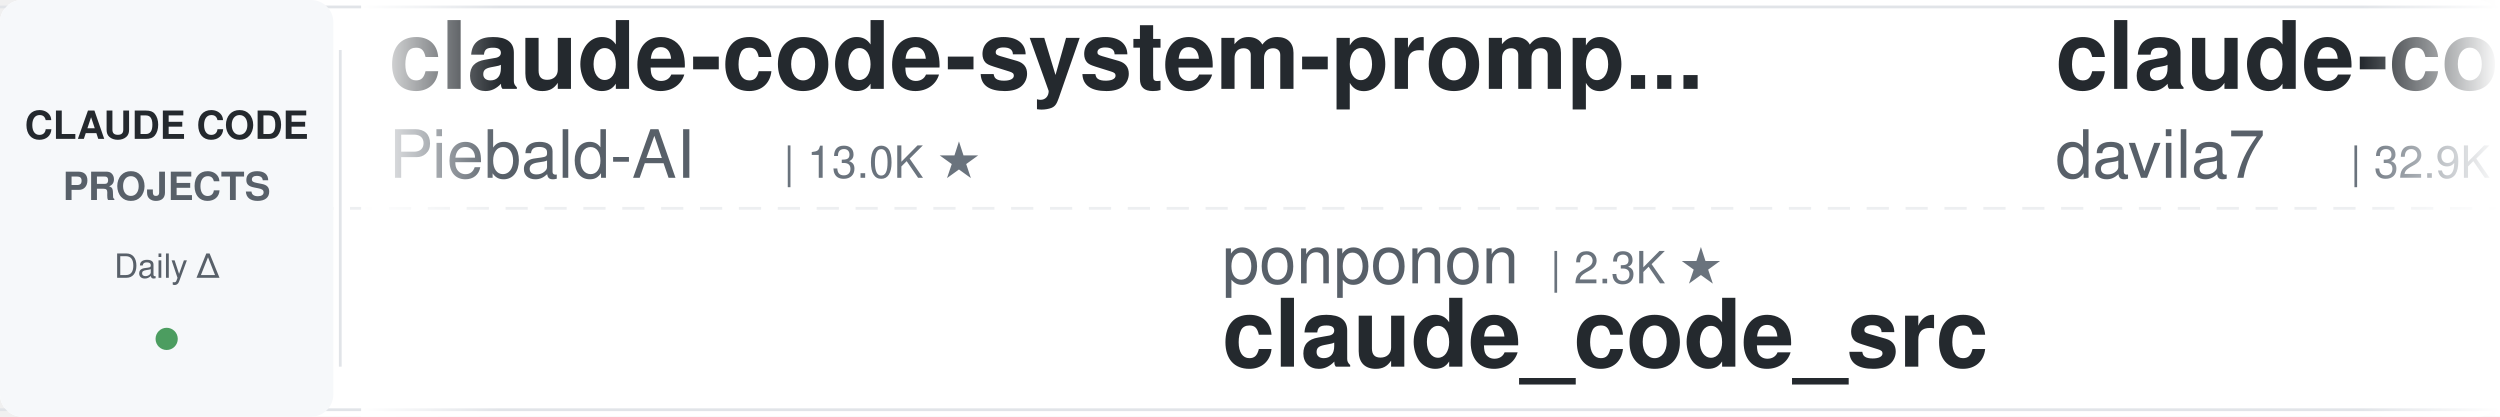
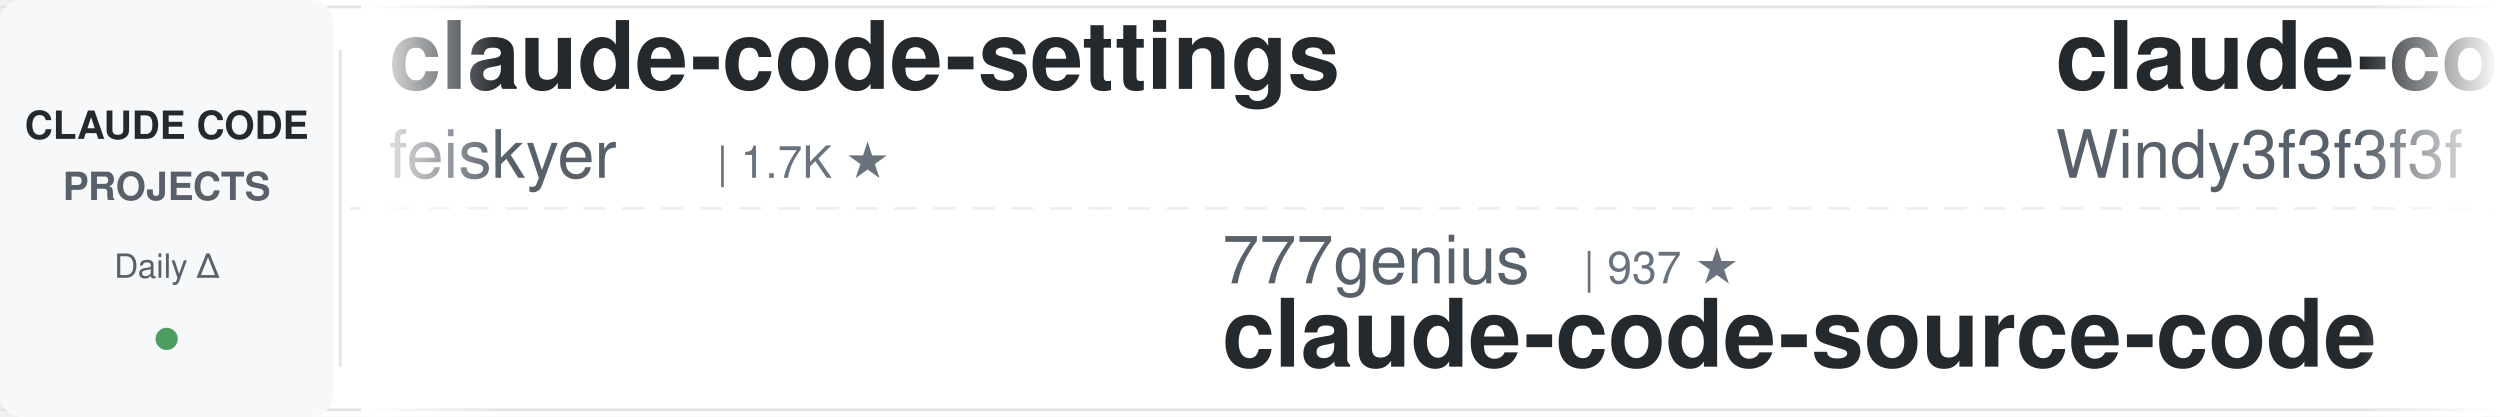
<svg xmlns="http://www.w3.org/2000/svg" width="900" height="150">
  <defs>
    <linearGradient id="awesomeLeftFade" x1="0%" y1="0%" x2="100%" y2="0%">
      <stop offset="0%" style="stop-color:#ffffff;stop-opacity:1" />
      <stop offset="100%" style="stop-color:#ffffff;stop-opacity:0" />
    </linearGradient>
    <linearGradient id="awesomeRightFade" x1="0%" y1="0%" x2="100%" y2="0%">
      <stop offset="0%" style="stop-color:#ffffff;stop-opacity:0" />
      <stop offset="100%" style="stop-color:#ffffff;stop-opacity:1" />
    </linearGradient>
  </defs>
  <rect width="900" height="150" fill="#ffffff" rx="8" />
  <rect x="0" y="2" width="900" height="1" fill="#e1e4e8" />
  <rect x="0" y="147" width="900" height="1" fill="#e1e4e8" />
  <line x1="0" y1="75" x2="900" y2="75" stroke="#e1e4e8" stroke-width="1" stroke-dasharray="8 6" opacity="0.6" />
  <rect x="0" y="0" width="120" height="150" fill="#f6f8fa" rx="8" />
  <text x="60" y="50" font-family="-apple-system, BlinkMacSystemFont, 'Segoe UI', Helvetica, Arial, sans-serif" font-size="14" font-weight="600" fill="#24292e" text-anchor="middle">CLAUDE CODE</text>
  <text x="60" y="72" font-family="-apple-system, BlinkMacSystemFont, 'Segoe UI', Helvetica, Arial, sans-serif" font-size="14" font-weight="600" fill="#586069" text-anchor="middle">PROJECTS</text>
  <text x="60" y="100" font-family="-apple-system, BlinkMacSystemFont, 'Segoe UI', Helvetica, Arial, sans-serif" font-size="12" font-weight="500" fill="#586069" text-anchor="middle">Daily Δ</text>
  <circle cx="60" cy="122" r="4" fill="#22863a" opacity="0.8" />
  <rect x="122" y="18" width="1" height="114" fill="#e1e4e8" />
  <clipPath id="awesomeTickerClip">
    <rect x="130" y="0" width="770" height="150" />
  </clipPath>
  <g clip-path="url(#awesomeTickerClip)">
    <g id="awesomeTickerItems">
      <animateTransform attributeName="transform" attributeType="XML" type="translate" from="0 0" to="-3000 0" dur="54s" repeatCount="indefinite" />
      <g transform="translate(0, 0)">
-         <text x="140" y="32" font-family="-apple-system, BlinkMacSystemFont, 'Segoe UI', Helvetica, Arial, sans-serif" font-size="34" font-weight="600" fill="#24292e">claude-code-system-promp...</text>
-         <text x="140" y="64" font-family="-apple-system, BlinkMacSystemFont, 'Segoe UI', Helvetica, Arial, sans-serif" font-size="24" font-weight="400" fill="#586069">Piebald-AI</text>
-         <text x="282" y="64" font-family="-apple-system, BlinkMacSystemFont, 'Segoe UI', Helvetica, Arial, sans-serif" font-size="16" font-weight="500" fill="#6a737d">| 13.0K ★</text>
+         <text x="140" y="32" font-family="-apple-system, BlinkMacSystemFont, 'Segoe UI', Helvetica, Arial, sans-serif" font-size="34" font-weight="600" fill="#24292e">claude-code-settings</text>
+         <text x="140" y="64" font-family="-apple-system, BlinkMacSystemFont, 'Segoe UI', Helvetica, Arial, sans-serif" font-size="24" font-weight="400" fill="#586069">feiskyer</text>
+         <text x="258" y="64" font-family="-apple-system, BlinkMacSystemFont, 'Segoe UI', Helvetica, Arial, sans-serif" font-size="16" font-weight="500" fill="#6a737d">| 1.7K ★</text>
      </g>
      <g transform="translate(300, 0)">
-         <text x="140" y="102" font-family="-apple-system, BlinkMacSystemFont, 'Segoe UI', Helvetica, Arial, sans-serif" font-size="24" font-weight="400" fill="#586069">ponponon</text>
-         <text x="258" y="102" font-family="-apple-system, BlinkMacSystemFont, 'Segoe UI', Helvetica, Arial, sans-serif" font-size="16" font-weight="500" fill="#6a737d">| 2.3K ★</text>
-         <text x="140" y="132" font-family="-apple-system, BlinkMacSystemFont, 'Segoe UI', Helvetica, Arial, sans-serif" font-size="34" font-weight="600" fill="#24292e">claude_code_src</text>
+         <text x="140" y="102" font-family="-apple-system, BlinkMacSystemFont, 'Segoe UI', Helvetica, Arial, sans-serif" font-size="24" font-weight="400" fill="#586069">777genius</text>
+         <text x="270" y="102" font-family="-apple-system, BlinkMacSystemFont, 'Segoe UI', Helvetica, Arial, sans-serif" font-size="16" font-weight="500" fill="#6a737d">| 937 ★</text>
+         <text x="140" y="132" font-family="-apple-system, BlinkMacSystemFont, 'Segoe UI', Helvetica, Arial, sans-serif" font-size="34" font-weight="600" fill="#24292e">claude-code-source-code</text>
      </g>
      <g transform="translate(600, 0)">
-         <text x="140" y="32" font-family="-apple-system, BlinkMacSystemFont, 'Segoe UI', Helvetica, Arial, sans-serif" font-size="34" font-weight="600" fill="#24292e">claude-code-templates</text>
-         <text x="140" y="64" font-family="-apple-system, BlinkMacSystemFont, 'Segoe UI', Helvetica, Arial, sans-serif" font-size="24" font-weight="400" fill="#586069">davila7</text>
-         <text x="246" y="64" font-family="-apple-system, BlinkMacSystemFont, 'Segoe UI', Helvetica, Arial, sans-serif" font-size="16" font-weight="500" fill="#6a737d">| 32.9K ★</text>
-         <text x="332" y="64" font-family="-apple-system, BlinkMacSystemFont, 'Segoe UI', Helvetica, Arial, sans-serif" font-size="16" font-weight="500" fill="#22863a"> +1</text>
+         <text x="140" y="32" font-family="-apple-system, BlinkMacSystemFont, 'Segoe UI', Helvetica, Arial, sans-serif" font-size="34" font-weight="600" fill="#24292e">claude-code-from-scratch</text>
+         <text x="140" y="64" font-family="-apple-system, BlinkMacSystemFont, 'Segoe UI', Helvetica, Arial, sans-serif" font-size="24" font-weight="400" fill="#586069">Windy3f3f3f3f</text>
+         <text x="318" y="64" font-family="-apple-system, BlinkMacSystemFont, 'Segoe UI', Helvetica, Arial, sans-serif" font-size="16" font-weight="500" fill="#6a737d">| 2.8K ★</text>
      </g>
      <g transform="translate(900, 0)">
-         <text x="140" y="102" font-family="-apple-system, BlinkMacSystemFont, 'Segoe UI', Helvetica, Arial, sans-serif" font-size="24" font-weight="400" fill="#586069">fazxes</text>
-         <text x="234" y="102" font-family="-apple-system, BlinkMacSystemFont, 'Segoe UI', Helvetica, Arial, sans-serif" font-size="16" font-weight="500" fill="#6a737d">| 245 ★</text>
-         <text x="140" y="132" font-family="-apple-system, BlinkMacSystemFont, 'Segoe UI', Helvetica, Arial, sans-serif" font-size="34" font-weight="600" fill="#24292e">Claude-code</text>
+         <text x="140" y="102" font-family="-apple-system, BlinkMacSystemFont, 'Segoe UI', Helvetica, Arial, sans-serif" font-size="24" font-weight="400" fill="#586069">alejandrobalderas</text>
+         <text x="366" y="102" font-family="-apple-system, BlinkMacSystemFont, 'Segoe UI', Helvetica, Arial, sans-serif" font-size="16" font-weight="500" fill="#6a737d">| 3.0K ★</text>
+         <text x="443" y="102" font-family="-apple-system, BlinkMacSystemFont, 'Segoe UI', Helvetica, Arial, sans-serif" font-size="16" font-weight="500" fill="#22863a"> +1</text>
+         <text x="140" y="132" font-family="-apple-system, BlinkMacSystemFont, 'Segoe UI', Helvetica, Arial, sans-serif" font-size="34" font-weight="600" fill="#24292e">claude-code-from-source</text>
      </g>
      <g transform="translate(1200, 0)">
-         <text x="140" y="32" font-family="-apple-system, BlinkMacSystemFont, 'Segoe UI', Helvetica, Arial, sans-serif" font-size="34" font-weight="600" fill="#24292e">pi-vs-claude-code</text>
-         <text x="140" y="64" font-family="-apple-system, BlinkMacSystemFont, 'Segoe UI', Helvetica, Arial, sans-serif" font-size="24" font-weight="400" fill="#586069">disler</text>
-         <text x="234" y="64" font-family="-apple-system, BlinkMacSystemFont, 'Segoe UI', Helvetica, Arial, sans-serif" font-size="16" font-weight="500" fill="#6a737d">| 1.7K ★</text>
+         <text x="140" y="32" font-family="-apple-system, BlinkMacSystemFont, 'Segoe UI', Helvetica, Arial, sans-serif" font-size="34" font-weight="600" fill="#24292e">my-claude-code-setup</text>
+         <text x="140" y="64" font-family="-apple-system, BlinkMacSystemFont, 'Segoe UI', Helvetica, Arial, sans-serif" font-size="24" font-weight="400" fill="#586069">centminmod</text>
+         <text x="282" y="64" font-family="-apple-system, BlinkMacSystemFont, 'Segoe UI', Helvetica, Arial, sans-serif" font-size="16" font-weight="500" fill="#6a737d">| 2.7K ★</text>
+         <text x="359" y="64" font-family="-apple-system, BlinkMacSystemFont, 'Segoe UI', Helvetica, Arial, sans-serif" font-size="16" font-weight="500" fill="#22863a"> +1</text>
      </g>
      <g transform="translate(1500, 0)">
-         <text x="140" y="102" font-family="-apple-system, BlinkMacSystemFont, 'Segoe UI', Helvetica, Arial, sans-serif" font-size="24" font-weight="400" fill="#586069">daymade</text>
-         <text x="246" y="102" font-family="-apple-system, BlinkMacSystemFont, 'Segoe UI', Helvetica, Arial, sans-serif" font-size="16" font-weight="500" fill="#6a737d">| 1.5K ★</text>
-         <text x="140" y="132" font-family="-apple-system, BlinkMacSystemFont, 'Segoe UI', Helvetica, Arial, sans-serif" font-size="34" font-weight="600" fill="#24292e">claude-code-skills</text>
+         <text x="140" y="102" font-family="-apple-system, BlinkMacSystemFont, 'Segoe UI', Helvetica, Arial, sans-serif" font-size="24" font-weight="400" fill="#586069">edmund-io</text>
+         <text x="270" y="102" font-family="-apple-system, BlinkMacSystemFont, 'Segoe UI', Helvetica, Arial, sans-serif" font-size="16" font-weight="500" fill="#6a737d">| 1.5K ★</text>
+         <text x="140" y="132" font-family="-apple-system, BlinkMacSystemFont, 'Segoe UI', Helvetica, Arial, sans-serif" font-size="34" font-weight="600" fill="#24292e">edmunds-claude-code</text>
      </g>
      <g transform="translate(1800, 0)">
-         <text x="140" y="32" font-family="-apple-system, BlinkMacSystemFont, 'Segoe UI', Helvetica, Arial, sans-serif" font-size="34" font-weight="600" fill="#24292e">claude-code-best-practic...</text>
-         <text x="140" y="64" font-family="-apple-system, BlinkMacSystemFont, 'Segoe UI', Helvetica, Arial, sans-serif" font-size="24" font-weight="400" fill="#586069">shanraisshan</text>
-         <text x="306" y="64" font-family="-apple-system, BlinkMacSystemFont, 'Segoe UI', Helvetica, Arial, sans-serif" font-size="16" font-weight="500" fill="#6a737d">| 68.1K ★</text>
-         <text x="392" y="64" font-family="-apple-system, BlinkMacSystemFont, 'Segoe UI', Helvetica, Arial, sans-serif" font-size="16" font-weight="500" fill="#22863a"> +8</text>
+         <text x="140" y="32" font-family="-apple-system, BlinkMacSystemFont, 'Segoe UI', Helvetica, Arial, sans-serif" font-size="34" font-weight="600" fill="#24292e">claude-code-source</text>
+         <text x="140" y="64" font-family="-apple-system, BlinkMacSystemFont, 'Segoe UI', Helvetica, Arial, sans-serif" font-size="24" font-weight="400" fill="#586069">JrCx7scC</text>
+         <text x="258" y="64" font-family="-apple-system, BlinkMacSystemFont, 'Segoe UI', Helvetica, Arial, sans-serif" font-size="16" font-weight="500" fill="#6a737d">| 375 ★</text>
      </g>
      <g transform="translate(2100, 0)">
-         <text x="140" y="102" font-family="-apple-system, BlinkMacSystemFont, 'Segoe UI', Helvetica, Arial, sans-serif" font-size="24" font-weight="400" fill="#586069">VoltAgent</text>
-         <text x="270" y="102" font-family="-apple-system, BlinkMacSystemFont, 'Segoe UI', Helvetica, Arial, sans-serif" font-size="16" font-weight="500" fill="#6a737d">| 26.0K ★</text>
-         <text x="356" y="102" font-family="-apple-system, BlinkMacSystemFont, 'Segoe UI', Helvetica, Arial, sans-serif" font-size="16" font-weight="500" fill="#22863a"> +4</text>
-         <text x="140" y="132" font-family="-apple-system, BlinkMacSystemFont, 'Segoe UI', Helvetica, Arial, sans-serif" font-size="34" font-weight="600" fill="#24292e">awesome-claude-code-suba...</text>
+         <text x="140" y="102" font-family="-apple-system, BlinkMacSystemFont, 'Segoe UI', Helvetica, Arial, sans-serif" font-size="24" font-weight="400" fill="#586069">lintsinghua</text>
+         <text x="294" y="102" font-family="-apple-system, BlinkMacSystemFont, 'Segoe UI', Helvetica, Arial, sans-serif" font-size="16" font-weight="500" fill="#6a737d">| 4.3K ★</text>
+         <text x="371" y="102" font-family="-apple-system, BlinkMacSystemFont, 'Segoe UI', Helvetica, Arial, sans-serif" font-size="16" font-weight="500" fill="#22863a"> +2</text>
+         <text x="140" y="132" font-family="-apple-system, BlinkMacSystemFont, 'Segoe UI', Helvetica, Arial, sans-serif" font-size="34" font-weight="600" fill="#24292e">claude-code-book</text>
      </g>
      <g transform="translate(2400, 0)">
-         <text x="140" y="32" font-family="-apple-system, BlinkMacSystemFont, 'Segoe UI', Helvetica, Arial, sans-serif" font-size="34" font-weight="600" fill="#24292e">free-claude-code</text>
-         <text x="140" y="64" font-family="-apple-system, BlinkMacSystemFont, 'Segoe UI', Helvetica, Arial, sans-serif" font-size="24" font-weight="400" fill="#586069">Alishahryar1</text>
-         <text x="306" y="64" font-family="-apple-system, BlinkMacSystemFont, 'Segoe UI', Helvetica, Arial, sans-serif" font-size="16" font-weight="500" fill="#6a737d">| 63.4K ★</text>
-         <text x="392" y="64" font-family="-apple-system, BlinkMacSystemFont, 'Segoe UI', Helvetica, Arial, sans-serif" font-size="16" font-weight="500" fill="#22863a"> +42</text>
+         <text x="140" y="32" font-family="-apple-system, BlinkMacSystemFont, 'Segoe UI', Helvetica, Arial, sans-serif" font-size="34" font-weight="600" fill="#24292e">claude-code-source-build</text>
+         <text x="140" y="64" font-family="-apple-system, BlinkMacSystemFont, 'Segoe UI', Helvetica, Arial, sans-serif" font-size="24" font-weight="400" fill="#586069">andrew-kramer-inno</text>
+         <text x="378" y="64" font-family="-apple-system, BlinkMacSystemFont, 'Segoe UI', Helvetica, Arial, sans-serif" font-size="16" font-weight="500" fill="#6a737d">| 594 ★</text>
      </g>
      <g transform="translate(2700, 0)">
-         <text x="140" y="102" font-family="-apple-system, BlinkMacSystemFont, 'Segoe UI', Helvetica, Arial, sans-serif" font-size="24" font-weight="400" fill="#586069">xu-xiang</text>
-         <text x="258" y="102" font-family="-apple-system, BlinkMacSystemFont, 'Segoe UI', Helvetica, Arial, sans-serif" font-size="16" font-weight="500" fill="#6a737d">| 2.0K ★</text>
-         <text x="335" y="102" font-family="-apple-system, BlinkMacSystemFont, 'Segoe UI', Helvetica, Arial, sans-serif" font-size="16" font-weight="500" fill="#cb2431"> -1</text>
-         <text x="140" y="132" font-family="-apple-system, BlinkMacSystemFont, 'Segoe UI', Helvetica, Arial, sans-serif" font-size="34" font-weight="600" fill="#24292e">everything-claude-code-z...</text>
+         <text x="140" y="102" font-family="-apple-system, BlinkMacSystemFont, 'Segoe UI', Helvetica, Arial, sans-serif" font-size="24" font-weight="400" fill="#586069">huangjia2019</text>
+         <text x="306" y="102" font-family="-apple-system, BlinkMacSystemFont, 'Segoe UI', Helvetica, Arial, sans-serif" font-size="16" font-weight="500" fill="#6a737d">| 1.1K ★</text>
+         <text x="140" y="132" font-family="-apple-system, BlinkMacSystemFont, 'Segoe UI', Helvetica, Arial, sans-serif" font-size="34" font-weight="600" fill="#24292e">claude-code-engineering</text>
      </g>
      <g transform="translate(3000, 0)">
-         <text x="140" y="32" font-family="-apple-system, BlinkMacSystemFont, 'Segoe UI', Helvetica, Arial, sans-serif" font-size="34" font-weight="600" fill="#24292e">claude-code-system-promp...</text>
-         <text x="140" y="64" font-family="-apple-system, BlinkMacSystemFont, 'Segoe UI', Helvetica, Arial, sans-serif" font-size="24" font-weight="400" fill="#586069">Piebald-AI</text>
-         <text x="282" y="64" font-family="-apple-system, BlinkMacSystemFont, 'Segoe UI', Helvetica, Arial, sans-serif" font-size="16" font-weight="500" fill="#6a737d">| 13.0K ★</text>
+         <text x="140" y="32" font-family="-apple-system, BlinkMacSystemFont, 'Segoe UI', Helvetica, Arial, sans-serif" font-size="34" font-weight="600" fill="#24292e">claude-code-settings</text>
+         <text x="140" y="64" font-family="-apple-system, BlinkMacSystemFont, 'Segoe UI', Helvetica, Arial, sans-serif" font-size="24" font-weight="400" fill="#586069">feiskyer</text>
+         <text x="258" y="64" font-family="-apple-system, BlinkMacSystemFont, 'Segoe UI', Helvetica, Arial, sans-serif" font-size="16" font-weight="500" fill="#6a737d">| 1.7K ★</text>
      </g>
      <g transform="translate(3300, 0)">
-         <text x="140" y="102" font-family="-apple-system, BlinkMacSystemFont, 'Segoe UI', Helvetica, Arial, sans-serif" font-size="24" font-weight="400" fill="#586069">ponponon</text>
-         <text x="258" y="102" font-family="-apple-system, BlinkMacSystemFont, 'Segoe UI', Helvetica, Arial, sans-serif" font-size="16" font-weight="500" fill="#6a737d">| 2.3K ★</text>
-         <text x="140" y="132" font-family="-apple-system, BlinkMacSystemFont, 'Segoe UI', Helvetica, Arial, sans-serif" font-size="34" font-weight="600" fill="#24292e">claude_code_src</text>
+         <text x="140" y="102" font-family="-apple-system, BlinkMacSystemFont, 'Segoe UI', Helvetica, Arial, sans-serif" font-size="24" font-weight="400" fill="#586069">777genius</text>
+         <text x="270" y="102" font-family="-apple-system, BlinkMacSystemFont, 'Segoe UI', Helvetica, Arial, sans-serif" font-size="16" font-weight="500" fill="#6a737d">| 937 ★</text>
+         <text x="140" y="132" font-family="-apple-system, BlinkMacSystemFont, 'Segoe UI', Helvetica, Arial, sans-serif" font-size="34" font-weight="600" fill="#24292e">claude-code-source-code</text>
      </g>
      <g transform="translate(3600, 0)">
-         <text x="140" y="32" font-family="-apple-system, BlinkMacSystemFont, 'Segoe UI', Helvetica, Arial, sans-serif" font-size="34" font-weight="600" fill="#24292e">claude-code-templates</text>
-         <text x="140" y="64" font-family="-apple-system, BlinkMacSystemFont, 'Segoe UI', Helvetica, Arial, sans-serif" font-size="24" font-weight="400" fill="#586069">davila7</text>
-         <text x="246" y="64" font-family="-apple-system, BlinkMacSystemFont, 'Segoe UI', Helvetica, Arial, sans-serif" font-size="16" font-weight="500" fill="#6a737d">| 32.9K ★</text>
-         <text x="332" y="64" font-family="-apple-system, BlinkMacSystemFont, 'Segoe UI', Helvetica, Arial, sans-serif" font-size="16" font-weight="500" fill="#22863a"> +1</text>
+         <text x="140" y="32" font-family="-apple-system, BlinkMacSystemFont, 'Segoe UI', Helvetica, Arial, sans-serif" font-size="34" font-weight="600" fill="#24292e">claude-code-from-scratch</text>
+         <text x="140" y="64" font-family="-apple-system, BlinkMacSystemFont, 'Segoe UI', Helvetica, Arial, sans-serif" font-size="24" font-weight="400" fill="#586069">Windy3f3f3f3f</text>
+         <text x="318" y="64" font-family="-apple-system, BlinkMacSystemFont, 'Segoe UI', Helvetica, Arial, sans-serif" font-size="16" font-weight="500" fill="#6a737d">| 2.8K ★</text>
      </g>
      <g transform="translate(3900, 0)">
-         <text x="140" y="102" font-family="-apple-system, BlinkMacSystemFont, 'Segoe UI', Helvetica, Arial, sans-serif" font-size="24" font-weight="400" fill="#586069">fazxes</text>
-         <text x="234" y="102" font-family="-apple-system, BlinkMacSystemFont, 'Segoe UI', Helvetica, Arial, sans-serif" font-size="16" font-weight="500" fill="#6a737d">| 245 ★</text>
-         <text x="140" y="132" font-family="-apple-system, BlinkMacSystemFont, 'Segoe UI', Helvetica, Arial, sans-serif" font-size="34" font-weight="600" fill="#24292e">Claude-code</text>
+         <text x="140" y="102" font-family="-apple-system, BlinkMacSystemFont, 'Segoe UI', Helvetica, Arial, sans-serif" font-size="24" font-weight="400" fill="#586069">alejandrobalderas</text>
+         <text x="366" y="102" font-family="-apple-system, BlinkMacSystemFont, 'Segoe UI', Helvetica, Arial, sans-serif" font-size="16" font-weight="500" fill="#6a737d">| 3.0K ★</text>
+         <text x="443" y="102" font-family="-apple-system, BlinkMacSystemFont, 'Segoe UI', Helvetica, Arial, sans-serif" font-size="16" font-weight="500" fill="#22863a"> +1</text>
+         <text x="140" y="132" font-family="-apple-system, BlinkMacSystemFont, 'Segoe UI', Helvetica, Arial, sans-serif" font-size="34" font-weight="600" fill="#24292e">claude-code-from-source</text>
      </g>
    </g>
  </g>
  <rect x="130" y="0" width="50" height="150" fill="url(#awesomeLeftFade)" />
  <rect x="850" y="0" width="50" height="150" fill="url(#awesomeRightFade)" />
</svg>
